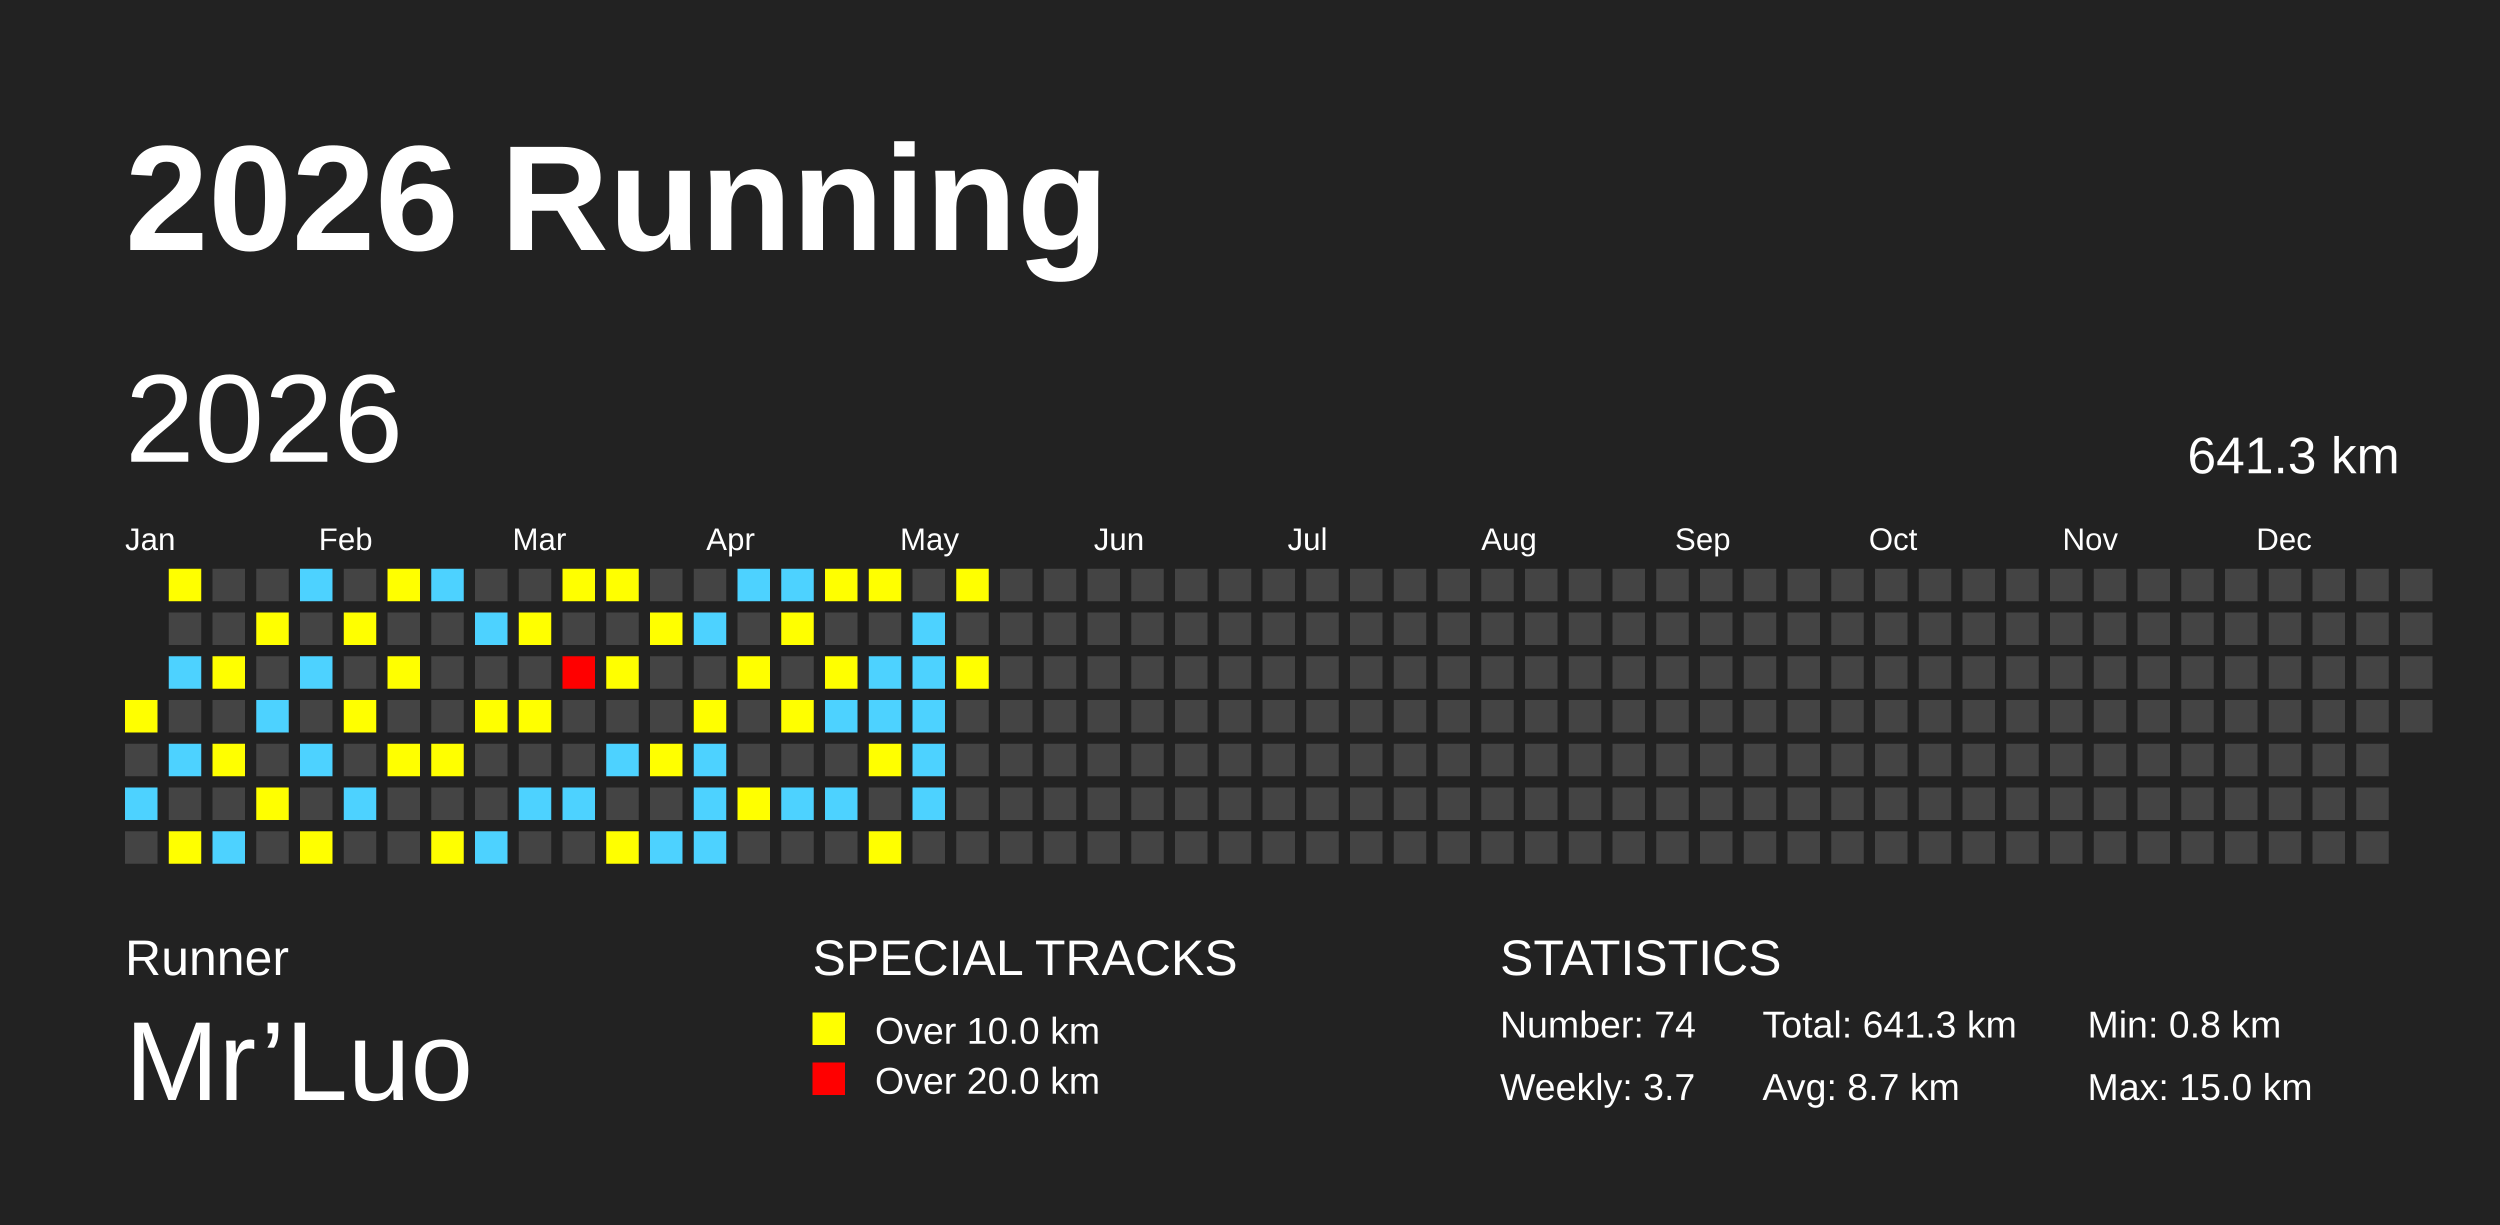
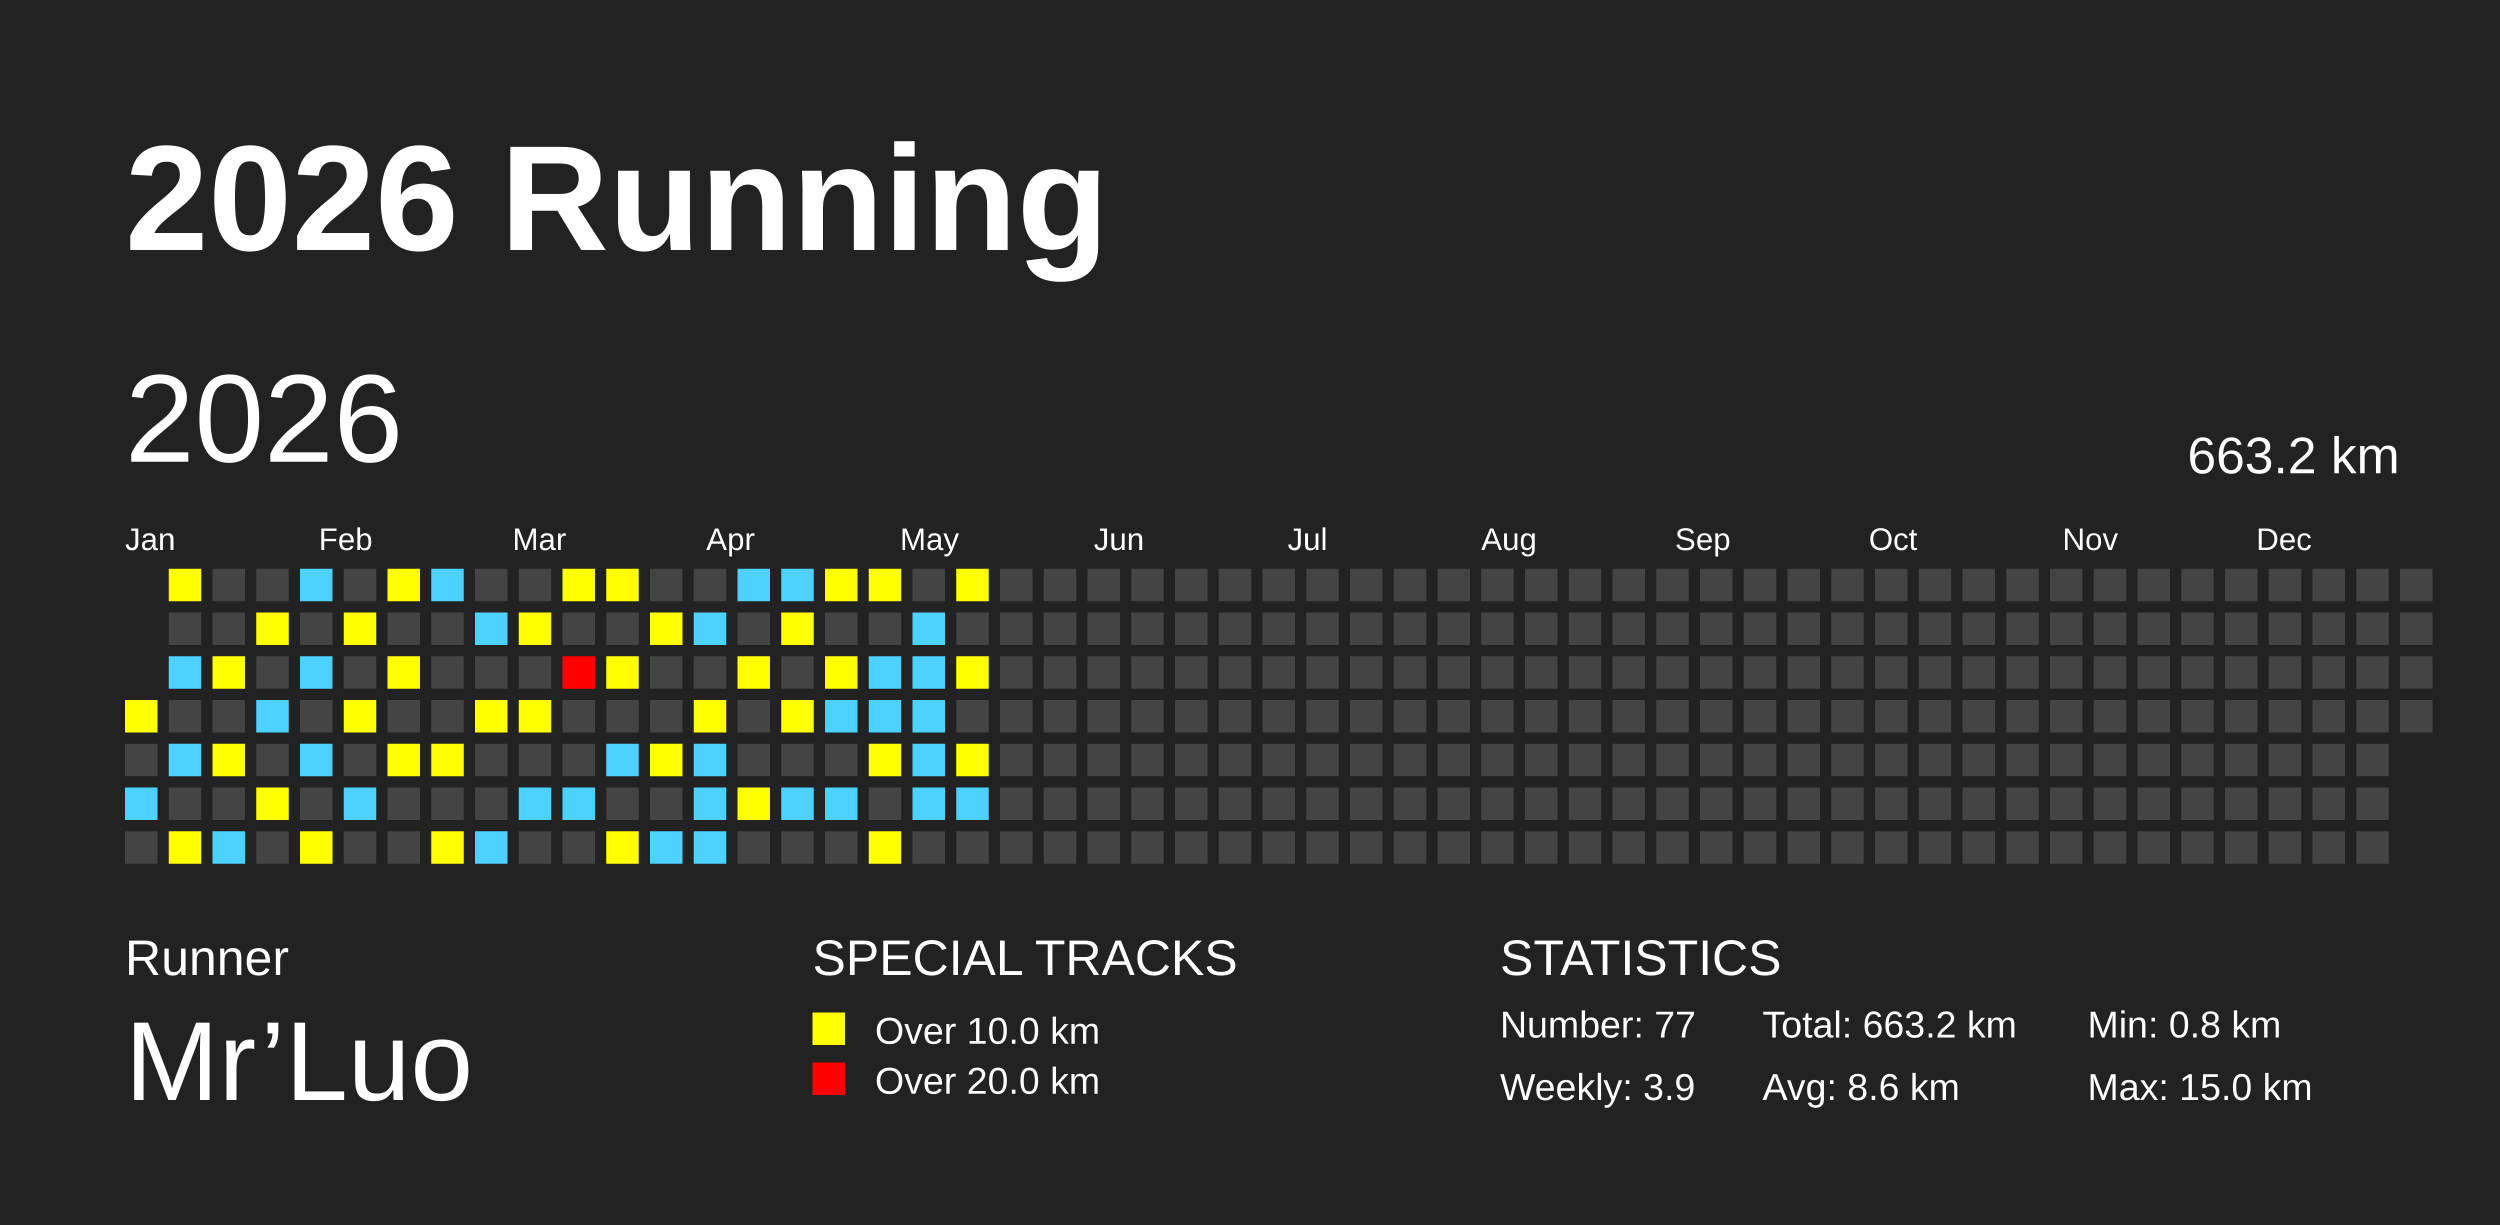
<svg xmlns="http://www.w3.org/2000/svg" baseProfile="full" height="98mm" version="1.1" viewBox="0,0,200,98" width="200mm">
  <defs />
  <rect fill="#222222" height="98" width="200" x="0" y="0" />
  <text fill="#FFFFFF" style="font-size:12px; font-family:Arial; font-weight:bold;" x="10" y="20">2026 Running</text>
  <text fill="#FFFFFF" style="font-size:4px; font-family:Arial" x="10" y="78">Runner</text>
  <text fill="#FFFFFF" style="font-size:9px; font-family:Arial" x="10" y="88">Mr’Luo</text>
  <text fill="#FFFFFF" style="font-size:4px; font-family:Arial" x="65" y="78">SPECIAL TRACKS</text>
  <rect fill="yellow" height="2.6" width="2.6" x="65" y="81" />
  <text fill="#FFFFFF" style="font-size:3px; font-family:Arial" x="70" y="83.5">Over 10.0 km</text>
  <rect fill="red" height="2.6" width="2.6" x="65" y="85" />
  <text fill="#FFFFFF" style="font-size:3px; font-family:Arial" x="70" y="87.5">Over 20.0 km</text>
  <text fill="#FFFFFF" style="font-size:4px; font-family:Arial" x="120" y="78">STATISTICS</text>
-   <text fill="#FFFFFF" style="font-size:3px; font-family:Arial" x="120" y="83">Number: 74</text>
-   <text fill="#FFFFFF" style="font-size:3px; font-family:Arial" x="120" y="88">Weekly: 3.7</text>
-   <text fill="#FFFFFF" style="font-size:3px; font-family:Arial" x="141" y="83">Total: 641.3 km</text>
-   <text fill="#FFFFFF" style="font-size:3px; font-family:Arial" x="141" y="88">Avg: 8.7 km</text>
+   <text fill="#FFFFFF" style="font-size:3px; font-family:Arial" x="120" y="83">Number: 77</text>
+   <text fill="#FFFFFF" style="font-size:3px; font-family:Arial" x="120" y="88">Weekly: 3.9</text>
+   <text fill="#FFFFFF" style="font-size:3px; font-family:Arial" x="141" y="83">Total: 663.2 km</text>
+   <text fill="#FFFFFF" style="font-size:3px; font-family:Arial" x="141" y="88">Avg: 8.6 km</text>
  <text fill="#FFFFFF" style="font-size:3px; font-family:Arial" x="167" y="83">Min: 0.8 km</text>
  <text fill="#FFFFFF" style="font-size:3px; font-family:Arial" x="167" y="88">Max: 15.0 km</text>
  <text dominant-baseline="hanging" fill="#FFFFFF" style="font-size:10.0px; font-family:Arial;" x="10" y="30">2026</text>
-   <text dominant-baseline="hanging" fill="#FFFFFF" style="font-size:4.125px; font-family:Arial;" x="175" y="35">641.3 km</text>
+   <text dominant-baseline="hanging" fill="#FFFFFF" style="font-size:4.125px; font-family:Arial;" x="175" y="35">663.2 km</text>
  <text fill="#FFFFFF" style="font-size:2.5px; font-family:Arial" x="10.0" y="44">Jan</text>
  <text fill="#FFFFFF" style="font-size:2.5px; font-family:Arial" x="25.5" y="44">Feb</text>
  <text fill="#FFFFFF" style="font-size:2.5px; font-family:Arial" x="41.0" y="44">Mar</text>
  <text fill="#FFFFFF" style="font-size:2.5px; font-family:Arial" x="56.5" y="44">Apr</text>
  <text fill="#FFFFFF" style="font-size:2.5px; font-family:Arial" x="72.0" y="44">May</text>
  <text fill="#FFFFFF" style="font-size:2.5px; font-family:Arial" x="87.5" y="44">Jun</text>
  <text fill="#FFFFFF" style="font-size:2.5px; font-family:Arial" x="103.0" y="44">Jul</text>
  <text fill="#FFFFFF" style="font-size:2.5px; font-family:Arial" x="118.5" y="44">Aug</text>
  <text fill="#FFFFFF" style="font-size:2.5px; font-family:Arial" x="134.0" y="44">Sep</text>
  <text fill="#FFFFFF" style="font-size:2.5px; font-family:Arial" x="149.5" y="44">Oct</text>
  <text fill="#FFFFFF" style="font-size:2.5px; font-family:Arial" x="165.0" y="44">Nov</text>
  <text fill="#FFFFFF" style="font-size:2.5px; font-family:Arial" x="180.5" y="44">Dec</text>
  <rect fill="yellow" height="2.6" width="2.6" x="10.0" y="56.0" />
  <rect fill="#444444" height="2.6" width="2.6" x="10.0" y="59.5" />
  <rect fill="#4DD2FF" height="2.6" width="2.6" x="10.0" y="63.0" />
  <rect fill="#444444" height="2.6" width="2.6" x="10.0" y="66.5" />
  <rect fill="yellow" height="2.6" width="2.6" x="13.5" y="45.5" />
  <rect fill="#444444" height="2.6" width="2.6" x="13.5" y="49.0" />
  <rect fill="#4DD2FF" height="2.6" width="2.6" x="13.5" y="52.5" />
  <rect fill="#444444" height="2.6" width="2.6" x="13.5" y="56.0" />
  <rect fill="#4DD2FF" height="2.6" width="2.6" x="13.5" y="59.5" />
  <rect fill="#444444" height="2.6" width="2.6" x="13.5" y="63.0" />
  <rect fill="yellow" height="2.6" width="2.6" x="13.5" y="66.5" />
  <rect fill="#444444" height="2.6" width="2.6" x="17.0" y="45.5" />
  <rect fill="#444444" height="2.6" width="2.6" x="17.0" y="49.0" />
  <rect fill="yellow" height="2.6" width="2.6" x="17.0" y="52.5" />
  <rect fill="#444444" height="2.6" width="2.6" x="17.0" y="56.0" />
  <rect fill="yellow" height="2.6" width="2.6" x="17.0" y="59.5" />
  <rect fill="#444444" height="2.6" width="2.6" x="17.0" y="63.0" />
  <rect fill="#4DD2FF" height="2.6" width="2.6" x="17.0" y="66.5" />
  <rect fill="#444444" height="2.6" width="2.6" x="20.5" y="45.5" />
  <rect fill="yellow" height="2.6" width="2.6" x="20.5" y="49.0" />
  <rect fill="#444444" height="2.6" width="2.6" x="20.5" y="52.5" />
  <rect fill="#4DD2FF" height="2.6" width="2.6" x="20.5" y="56.0" />
  <rect fill="#444444" height="2.6" width="2.6" x="20.5" y="59.5" />
  <rect fill="yellow" height="2.6" width="2.6" x="20.5" y="63.0" />
  <rect fill="#444444" height="2.6" width="2.6" x="20.5" y="66.5" />
  <rect fill="#4DD2FF" height="2.6" width="2.6" x="24.0" y="45.5" />
  <rect fill="#444444" height="2.6" width="2.6" x="24.0" y="49.0" />
  <rect fill="#4DD2FF" height="2.6" width="2.6" x="24.0" y="52.5" />
  <rect fill="#444444" height="2.6" width="2.6" x="24.0" y="56.0" />
  <rect fill="#4DD2FF" height="2.6" width="2.6" x="24.0" y="59.5" />
  <rect fill="#444444" height="2.6" width="2.6" x="24.0" y="63.0" />
  <rect fill="yellow" height="2.6" width="2.6" x="24.0" y="66.5" />
  <rect fill="#444444" height="2.6" width="2.6" x="27.5" y="45.5" />
  <rect fill="yellow" height="2.6" width="2.6" x="27.5" y="49.0" />
  <rect fill="#444444" height="2.6" width="2.6" x="27.5" y="52.5" />
  <rect fill="yellow" height="2.6" width="2.6" x="27.5" y="56.0" />
  <rect fill="#444444" height="2.6" width="2.6" x="27.5" y="59.5" />
  <rect fill="#4DD2FF" height="2.6" width="2.6" x="27.5" y="63.0" />
  <rect fill="#444444" height="2.6" width="2.6" x="27.5" y="66.5" />
  <rect fill="yellow" height="2.6" width="2.6" x="31.0" y="45.5" />
  <rect fill="#444444" height="2.6" width="2.6" x="31.0" y="49.0" />
  <rect fill="yellow" height="2.6" width="2.6" x="31.0" y="52.5" />
  <rect fill="#444444" height="2.6" width="2.6" x="31.0" y="56.0" />
  <rect fill="yellow" height="2.6" width="2.6" x="31.0" y="59.5" />
  <rect fill="#444444" height="2.6" width="2.6" x="31.0" y="63.0" />
  <rect fill="#444444" height="2.6" width="2.6" x="31.0" y="66.5" />
  <rect fill="#4DD2FF" height="2.6" width="2.6" x="34.5" y="45.5" />
  <rect fill="#444444" height="2.6" width="2.6" x="34.5" y="49.0" />
  <rect fill="#444444" height="2.6" width="2.6" x="34.5" y="52.5" />
  <rect fill="#444444" height="2.6" width="2.6" x="34.5" y="56.0" />
  <rect fill="yellow" height="2.6" width="2.6" x="34.5" y="59.5" />
  <rect fill="#444444" height="2.6" width="2.6" x="34.5" y="63.0" />
  <rect fill="yellow" height="2.6" width="2.6" x="34.5" y="66.5" />
  <rect fill="#444444" height="2.6" width="2.6" x="38.0" y="45.5" />
  <rect fill="#4DD2FF" height="2.6" width="2.6" x="38.0" y="49.0" />
  <rect fill="#444444" height="2.6" width="2.6" x="38.0" y="52.5" />
  <rect fill="yellow" height="2.6" width="2.6" x="38.0" y="56.0" />
  <rect fill="#444444" height="2.6" width="2.6" x="38.0" y="59.5" />
  <rect fill="#444444" height="2.6" width="2.6" x="38.0" y="63.0" />
  <rect fill="#4DD2FF" height="2.6" width="2.6" x="38.0" y="66.5" />
  <rect fill="#444444" height="2.6" width="2.6" x="41.5" y="45.5" />
  <rect fill="yellow" height="2.6" width="2.6" x="41.5" y="49.0" />
  <rect fill="#444444" height="2.6" width="2.6" x="41.5" y="52.5" />
  <rect fill="yellow" height="2.6" width="2.6" x="41.5" y="56.0" />
  <rect fill="#444444" height="2.6" width="2.6" x="41.5" y="59.5" />
  <rect fill="#4DD2FF" height="2.6" width="2.6" x="41.5" y="63.0" />
  <rect fill="#444444" height="2.6" width="2.6" x="41.5" y="66.5" />
  <rect fill="yellow" height="2.6" width="2.6" x="45.0" y="45.5" />
  <rect fill="#444444" height="2.6" width="2.6" x="45.0" y="49.0" />
  <rect fill="red" height="2.6" width="2.6" x="45.0" y="52.5" />
  <rect fill="#444444" height="2.6" width="2.6" x="45.0" y="56.0" />
  <rect fill="#444444" height="2.6" width="2.6" x="45.0" y="59.5" />
  <rect fill="#4DD2FF" height="2.6" width="2.6" x="45.0" y="63.0" />
  <rect fill="#444444" height="2.6" width="2.6" x="45.0" y="66.5" />
  <rect fill="yellow" height="2.6" width="2.6" x="48.5" y="45.5" />
  <rect fill="#444444" height="2.6" width="2.6" x="48.5" y="49.0" />
  <rect fill="yellow" height="2.6" width="2.6" x="48.5" y="52.5" />
  <rect fill="#444444" height="2.6" width="2.6" x="48.5" y="56.0" />
  <rect fill="#4DD2FF" height="2.6" width="2.6" x="48.5" y="59.5" />
  <rect fill="#444444" height="2.6" width="2.6" x="48.5" y="63.0" />
  <rect fill="yellow" height="2.6" width="2.6" x="48.5" y="66.5" />
  <rect fill="#444444" height="2.6" width="2.6" x="52.0" y="45.5" />
  <rect fill="yellow" height="2.6" width="2.6" x="52.0" y="49.0" />
  <rect fill="#444444" height="2.6" width="2.6" x="52.0" y="52.5" />
  <rect fill="#444444" height="2.6" width="2.6" x="52.0" y="56.0" />
  <rect fill="yellow" height="2.6" width="2.6" x="52.0" y="59.5" />
  <rect fill="#444444" height="2.6" width="2.6" x="52.0" y="63.0" />
  <rect fill="#4DD2FF" height="2.6" width="2.6" x="52.0" y="66.5" />
  <rect fill="#444444" height="2.6" width="2.6" x="55.5" y="45.5" />
  <rect fill="#4DD2FF" height="2.6" width="2.6" x="55.5" y="49.0" />
  <rect fill="#444444" height="2.6" width="2.6" x="55.5" y="52.5" />
  <rect fill="yellow" height="2.6" width="2.6" x="55.5" y="56.0" />
  <rect fill="#4DD2FF" height="2.6" width="2.6" x="55.5" y="59.5" />
  <rect fill="#4DD2FF" height="2.6" width="2.6" x="55.5" y="63.0" />
  <rect fill="#4DD2FF" height="2.6" width="2.6" x="55.5" y="66.5" />
  <rect fill="#4DD2FF" height="2.6" width="2.6" x="59.0" y="45.5" />
  <rect fill="#444444" height="2.6" width="2.6" x="59.0" y="49.0" />
  <rect fill="yellow" height="2.6" width="2.6" x="59.0" y="52.5" />
  <rect fill="#444444" height="2.6" width="2.6" x="59.0" y="56.0" />
  <rect fill="#444444" height="2.6" width="2.6" x="59.0" y="59.5" />
  <rect fill="yellow" height="2.6" width="2.6" x="59.0" y="63.0" />
  <rect fill="#444444" height="2.6" width="2.6" x="59.0" y="66.5" />
  <rect fill="#4DD2FF" height="2.6" width="2.6" x="62.5" y="45.5" />
  <rect fill="yellow" height="2.6" width="2.6" x="62.5" y="49.0" />
  <rect fill="#444444" height="2.6" width="2.6" x="62.5" y="52.5" />
  <rect fill="yellow" height="2.6" width="2.6" x="62.5" y="56.0" />
  <rect fill="#444444" height="2.6" width="2.6" x="62.5" y="59.5" />
  <rect fill="#4DD2FF" height="2.6" width="2.6" x="62.5" y="63.0" />
  <rect fill="#444444" height="2.6" width="2.6" x="62.5" y="66.5" />
  <rect fill="yellow" height="2.6" width="2.6" x="66.0" y="45.5" />
  <rect fill="#444444" height="2.6" width="2.6" x="66.0" y="49.0" />
  <rect fill="yellow" height="2.6" width="2.6" x="66.0" y="52.5" />
  <rect fill="#4DD2FF" height="2.6" width="2.6" x="66.0" y="56.0" />
  <rect fill="#444444" height="2.6" width="2.6" x="66.0" y="59.5" />
  <rect fill="#4DD2FF" height="2.6" width="2.6" x="66.0" y="63.0" />
  <rect fill="#444444" height="2.6" width="2.6" x="66.0" y="66.5" />
  <rect fill="yellow" height="2.6" width="2.6" x="69.5" y="45.5" />
  <rect fill="#444444" height="2.6" width="2.6" x="69.5" y="49.0" />
  <rect fill="#4DD2FF" height="2.6" width="2.6" x="69.5" y="52.5" />
  <rect fill="#4DD2FF" height="2.6" width="2.6" x="69.5" y="56.0" />
  <rect fill="yellow" height="2.6" width="2.6" x="69.5" y="59.5" />
  <rect fill="#444444" height="2.6" width="2.6" x="69.5" y="63.0" />
  <rect fill="yellow" height="2.6" width="2.6" x="69.5" y="66.5" />
  <rect fill="#444444" height="2.6" width="2.6" x="73.0" y="45.5" />
  <rect fill="#4DD2FF" height="2.6" width="2.6" x="73.0" y="49.0" />
  <rect fill="#4DD2FF" height="2.6" width="2.6" x="73.0" y="52.5" />
  <rect fill="#4DD2FF" height="2.6" width="2.6" x="73.0" y="56.0" />
  <rect fill="#4DD2FF" height="2.6" width="2.6" x="73.0" y="59.5" />
  <rect fill="#4DD2FF" height="2.6" width="2.6" x="73.0" y="63.0" />
  <rect fill="#444444" height="2.6" width="2.6" x="73.0" y="66.5" />
  <rect fill="yellow" height="2.6" width="2.6" x="76.5" y="45.5" />
  <rect fill="#444444" height="2.6" width="2.6" x="76.5" y="49.0" />
  <rect fill="yellow" height="2.6" width="2.6" x="76.5" y="52.5" />
  <rect fill="#444444" height="2.6" width="2.6" x="76.5" y="56.0" />
-   <rect fill="#444444" height="2.6" width="2.6" x="76.5" y="59.5" />
-   <rect fill="#444444" height="2.6" width="2.6" x="76.5" y="63.0" />
+   <rect fill="yellow" height="2.6" width="2.6" x="76.5" y="59.5" />
+   <rect fill="#4DD2FF" height="2.6" width="2.6" x="76.5" y="63.0" />
  <rect fill="#444444" height="2.6" width="2.6" x="76.5" y="66.5" />
  <rect fill="#444444" height="2.6" width="2.6" x="80.0" y="45.5" />
  <rect fill="#444444" height="2.6" width="2.6" x="80.0" y="49.0" />
  <rect fill="#444444" height="2.6" width="2.6" x="80.0" y="52.5" />
  <rect fill="#444444" height="2.6" width="2.6" x="80.0" y="56.0" />
  <rect fill="#444444" height="2.6" width="2.6" x="80.0" y="59.5" />
  <rect fill="#444444" height="2.6" width="2.6" x="80.0" y="63.0" />
  <rect fill="#444444" height="2.6" width="2.6" x="80.0" y="66.5" />
  <rect fill="#444444" height="2.6" width="2.6" x="83.5" y="45.5" />
  <rect fill="#444444" height="2.6" width="2.6" x="83.5" y="49.0" />
  <rect fill="#444444" height="2.6" width="2.6" x="83.5" y="52.5" />
  <rect fill="#444444" height="2.6" width="2.6" x="83.5" y="56.0" />
  <rect fill="#444444" height="2.6" width="2.6" x="83.5" y="59.5" />
  <rect fill="#444444" height="2.6" width="2.6" x="83.5" y="63.0" />
  <rect fill="#444444" height="2.6" width="2.6" x="83.5" y="66.5" />
  <rect fill="#444444" height="2.6" width="2.6" x="87.0" y="45.5" />
  <rect fill="#444444" height="2.6" width="2.6" x="87.0" y="49.0" />
  <rect fill="#444444" height="2.6" width="2.6" x="87.0" y="52.5" />
  <rect fill="#444444" height="2.6" width="2.6" x="87.0" y="56.0" />
  <rect fill="#444444" height="2.6" width="2.6" x="87.0" y="59.5" />
  <rect fill="#444444" height="2.6" width="2.6" x="87.0" y="63.0" />
  <rect fill="#444444" height="2.6" width="2.6" x="87.0" y="66.5" />
  <rect fill="#444444" height="2.6" width="2.6" x="90.5" y="45.5" />
  <rect fill="#444444" height="2.6" width="2.6" x="90.5" y="49.0" />
  <rect fill="#444444" height="2.6" width="2.6" x="90.5" y="52.5" />
  <rect fill="#444444" height="2.6" width="2.6" x="90.5" y="56.0" />
  <rect fill="#444444" height="2.6" width="2.6" x="90.5" y="59.5" />
  <rect fill="#444444" height="2.6" width="2.6" x="90.5" y="63.0" />
  <rect fill="#444444" height="2.6" width="2.6" x="90.5" y="66.5" />
  <rect fill="#444444" height="2.6" width="2.6" x="94.0" y="45.5" />
  <rect fill="#444444" height="2.6" width="2.6" x="94.0" y="49.0" />
  <rect fill="#444444" height="2.6" width="2.6" x="94.0" y="52.5" />
  <rect fill="#444444" height="2.6" width="2.6" x="94.0" y="56.0" />
  <rect fill="#444444" height="2.6" width="2.6" x="94.0" y="59.5" />
  <rect fill="#444444" height="2.6" width="2.6" x="94.0" y="63.0" />
  <rect fill="#444444" height="2.6" width="2.6" x="94.0" y="66.5" />
  <rect fill="#444444" height="2.6" width="2.6" x="97.5" y="45.5" />
  <rect fill="#444444" height="2.6" width="2.6" x="97.5" y="49.0" />
  <rect fill="#444444" height="2.6" width="2.6" x="97.5" y="52.5" />
  <rect fill="#444444" height="2.6" width="2.6" x="97.5" y="56.0" />
  <rect fill="#444444" height="2.6" width="2.6" x="97.5" y="59.5" />
  <rect fill="#444444" height="2.6" width="2.6" x="97.5" y="63.0" />
  <rect fill="#444444" height="2.6" width="2.6" x="97.5" y="66.5" />
  <rect fill="#444444" height="2.6" width="2.6" x="101.0" y="45.5" />
  <rect fill="#444444" height="2.6" width="2.6" x="101.0" y="49.0" />
  <rect fill="#444444" height="2.6" width="2.6" x="101.0" y="52.5" />
  <rect fill="#444444" height="2.6" width="2.6" x="101.0" y="56.0" />
  <rect fill="#444444" height="2.6" width="2.6" x="101.0" y="59.5" />
  <rect fill="#444444" height="2.6" width="2.6" x="101.0" y="63.0" />
  <rect fill="#444444" height="2.6" width="2.6" x="101.0" y="66.5" />
  <rect fill="#444444" height="2.6" width="2.6" x="104.5" y="45.5" />
  <rect fill="#444444" height="2.6" width="2.6" x="104.5" y="49.0" />
  <rect fill="#444444" height="2.6" width="2.6" x="104.5" y="52.5" />
  <rect fill="#444444" height="2.6" width="2.6" x="104.5" y="56.0" />
  <rect fill="#444444" height="2.6" width="2.6" x="104.5" y="59.5" />
  <rect fill="#444444" height="2.6" width="2.6" x="104.5" y="63.0" />
  <rect fill="#444444" height="2.6" width="2.6" x="104.5" y="66.5" />
  <rect fill="#444444" height="2.6" width="2.6" x="108.0" y="45.5" />
  <rect fill="#444444" height="2.6" width="2.6" x="108.0" y="49.0" />
  <rect fill="#444444" height="2.6" width="2.6" x="108.0" y="52.5" />
  <rect fill="#444444" height="2.6" width="2.6" x="108.0" y="56.0" />
  <rect fill="#444444" height="2.6" width="2.6" x="108.0" y="59.5" />
  <rect fill="#444444" height="2.6" width="2.6" x="108.0" y="63.0" />
  <rect fill="#444444" height="2.6" width="2.6" x="108.0" y="66.5" />
  <rect fill="#444444" height="2.6" width="2.6" x="111.5" y="45.5" />
  <rect fill="#444444" height="2.6" width="2.6" x="111.5" y="49.0" />
  <rect fill="#444444" height="2.6" width="2.6" x="111.5" y="52.5" />
  <rect fill="#444444" height="2.6" width="2.6" x="111.5" y="56.0" />
  <rect fill="#444444" height="2.6" width="2.6" x="111.5" y="59.5" />
  <rect fill="#444444" height="2.6" width="2.6" x="111.5" y="63.0" />
  <rect fill="#444444" height="2.6" width="2.6" x="111.5" y="66.5" />
  <rect fill="#444444" height="2.6" width="2.6" x="115.0" y="45.5" />
  <rect fill="#444444" height="2.6" width="2.6" x="115.0" y="49.0" />
  <rect fill="#444444" height="2.6" width="2.6" x="115.0" y="52.5" />
  <rect fill="#444444" height="2.6" width="2.6" x="115.0" y="56.0" />
  <rect fill="#444444" height="2.6" width="2.6" x="115.0" y="59.5" />
  <rect fill="#444444" height="2.6" width="2.6" x="115.0" y="63.0" />
  <rect fill="#444444" height="2.6" width="2.6" x="115.0" y="66.5" />
  <rect fill="#444444" height="2.6" width="2.6" x="118.5" y="45.5" />
  <rect fill="#444444" height="2.6" width="2.6" x="118.5" y="49.0" />
  <rect fill="#444444" height="2.6" width="2.6" x="118.5" y="52.5" />
  <rect fill="#444444" height="2.6" width="2.6" x="118.5" y="56.0" />
  <rect fill="#444444" height="2.6" width="2.6" x="118.5" y="59.5" />
  <rect fill="#444444" height="2.6" width="2.6" x="118.5" y="63.0" />
  <rect fill="#444444" height="2.6" width="2.6" x="118.5" y="66.5" />
  <rect fill="#444444" height="2.6" width="2.6" x="122.0" y="45.5" />
  <rect fill="#444444" height="2.6" width="2.6" x="122.0" y="49.0" />
  <rect fill="#444444" height="2.6" width="2.6" x="122.0" y="52.5" />
  <rect fill="#444444" height="2.6" width="2.6" x="122.0" y="56.0" />
  <rect fill="#444444" height="2.6" width="2.6" x="122.0" y="59.5" />
  <rect fill="#444444" height="2.6" width="2.6" x="122.0" y="63.0" />
  <rect fill="#444444" height="2.6" width="2.6" x="122.0" y="66.5" />
  <rect fill="#444444" height="2.6" width="2.6" x="125.5" y="45.5" />
  <rect fill="#444444" height="2.6" width="2.6" x="125.5" y="49.0" />
  <rect fill="#444444" height="2.6" width="2.6" x="125.5" y="52.5" />
  <rect fill="#444444" height="2.6" width="2.6" x="125.5" y="56.0" />
  <rect fill="#444444" height="2.6" width="2.6" x="125.5" y="59.5" />
  <rect fill="#444444" height="2.6" width="2.6" x="125.5" y="63.0" />
  <rect fill="#444444" height="2.6" width="2.6" x="125.5" y="66.5" />
  <rect fill="#444444" height="2.6" width="2.6" x="129.0" y="45.5" />
  <rect fill="#444444" height="2.6" width="2.6" x="129.0" y="49.0" />
  <rect fill="#444444" height="2.6" width="2.6" x="129.0" y="52.5" />
  <rect fill="#444444" height="2.6" width="2.6" x="129.0" y="56.0" />
  <rect fill="#444444" height="2.6" width="2.6" x="129.0" y="59.5" />
  <rect fill="#444444" height="2.6" width="2.6" x="129.0" y="63.0" />
  <rect fill="#444444" height="2.6" width="2.6" x="129.0" y="66.5" />
  <rect fill="#444444" height="2.6" width="2.6" x="132.5" y="45.5" />
  <rect fill="#444444" height="2.6" width="2.6" x="132.5" y="49.0" />
  <rect fill="#444444" height="2.6" width="2.6" x="132.5" y="52.5" />
  <rect fill="#444444" height="2.6" width="2.6" x="132.5" y="56.0" />
  <rect fill="#444444" height="2.6" width="2.6" x="132.5" y="59.5" />
  <rect fill="#444444" height="2.6" width="2.6" x="132.5" y="63.0" />
  <rect fill="#444444" height="2.6" width="2.6" x="132.5" y="66.5" />
  <rect fill="#444444" height="2.6" width="2.6" x="136.0" y="45.5" />
  <rect fill="#444444" height="2.6" width="2.6" x="136.0" y="49.0" />
  <rect fill="#444444" height="2.6" width="2.6" x="136.0" y="52.5" />
  <rect fill="#444444" height="2.6" width="2.6" x="136.0" y="56.0" />
  <rect fill="#444444" height="2.6" width="2.6" x="136.0" y="59.5" />
  <rect fill="#444444" height="2.6" width="2.6" x="136.0" y="63.0" />
  <rect fill="#444444" height="2.6" width="2.6" x="136.0" y="66.5" />
  <rect fill="#444444" height="2.6" width="2.6" x="139.5" y="45.5" />
  <rect fill="#444444" height="2.6" width="2.6" x="139.5" y="49.0" />
  <rect fill="#444444" height="2.6" width="2.6" x="139.5" y="52.5" />
  <rect fill="#444444" height="2.6" width="2.6" x="139.5" y="56.0" />
  <rect fill="#444444" height="2.6" width="2.6" x="139.5" y="59.5" />
  <rect fill="#444444" height="2.6" width="2.6" x="139.5" y="63.0" />
  <rect fill="#444444" height="2.6" width="2.6" x="139.5" y="66.5" />
  <rect fill="#444444" height="2.6" width="2.6" x="143.0" y="45.5" />
  <rect fill="#444444" height="2.6" width="2.6" x="143.0" y="49.0" />
  <rect fill="#444444" height="2.6" width="2.6" x="143.0" y="52.5" />
  <rect fill="#444444" height="2.6" width="2.6" x="143.0" y="56.0" />
  <rect fill="#444444" height="2.6" width="2.6" x="143.0" y="59.5" />
  <rect fill="#444444" height="2.6" width="2.6" x="143.0" y="63.0" />
  <rect fill="#444444" height="2.6" width="2.6" x="143.0" y="66.5" />
  <rect fill="#444444" height="2.6" width="2.6" x="146.5" y="45.5" />
  <rect fill="#444444" height="2.6" width="2.6" x="146.5" y="49.0" />
  <rect fill="#444444" height="2.6" width="2.6" x="146.5" y="52.5" />
  <rect fill="#444444" height="2.6" width="2.6" x="146.5" y="56.0" />
  <rect fill="#444444" height="2.6" width="2.6" x="146.5" y="59.5" />
  <rect fill="#444444" height="2.6" width="2.6" x="146.5" y="63.0" />
  <rect fill="#444444" height="2.6" width="2.6" x="146.5" y="66.5" />
  <rect fill="#444444" height="2.6" width="2.6" x="150.0" y="45.5" />
  <rect fill="#444444" height="2.6" width="2.6" x="150.0" y="49.0" />
  <rect fill="#444444" height="2.6" width="2.6" x="150.0" y="52.5" />
  <rect fill="#444444" height="2.6" width="2.6" x="150.0" y="56.0" />
  <rect fill="#444444" height="2.6" width="2.6" x="150.0" y="59.5" />
  <rect fill="#444444" height="2.6" width="2.6" x="150.0" y="63.0" />
  <rect fill="#444444" height="2.6" width="2.6" x="150.0" y="66.5" />
  <rect fill="#444444" height="2.6" width="2.6" x="153.5" y="45.5" />
  <rect fill="#444444" height="2.6" width="2.6" x="153.5" y="49.0" />
  <rect fill="#444444" height="2.6" width="2.6" x="153.5" y="52.5" />
  <rect fill="#444444" height="2.6" width="2.6" x="153.5" y="56.0" />
  <rect fill="#444444" height="2.6" width="2.6" x="153.5" y="59.5" />
  <rect fill="#444444" height="2.6" width="2.6" x="153.5" y="63.0" />
  <rect fill="#444444" height="2.6" width="2.6" x="153.5" y="66.5" />
  <rect fill="#444444" height="2.6" width="2.6" x="157.0" y="45.5" />
  <rect fill="#444444" height="2.6" width="2.6" x="157.0" y="49.0" />
  <rect fill="#444444" height="2.6" width="2.6" x="157.0" y="52.5" />
  <rect fill="#444444" height="2.6" width="2.6" x="157.0" y="56.0" />
  <rect fill="#444444" height="2.6" width="2.6" x="157.0" y="59.5" />
  <rect fill="#444444" height="2.6" width="2.6" x="157.0" y="63.0" />
  <rect fill="#444444" height="2.6" width="2.6" x="157.0" y="66.5" />
  <rect fill="#444444" height="2.6" width="2.6" x="160.5" y="45.5" />
  <rect fill="#444444" height="2.6" width="2.6" x="160.5" y="49.0" />
  <rect fill="#444444" height="2.6" width="2.6" x="160.5" y="52.5" />
  <rect fill="#444444" height="2.6" width="2.6" x="160.5" y="56.0" />
  <rect fill="#444444" height="2.6" width="2.6" x="160.5" y="59.5" />
  <rect fill="#444444" height="2.6" width="2.6" x="160.5" y="63.0" />
  <rect fill="#444444" height="2.6" width="2.6" x="160.5" y="66.5" />
  <rect fill="#444444" height="2.6" width="2.6" x="164.0" y="45.5" />
  <rect fill="#444444" height="2.6" width="2.6" x="164.0" y="49.0" />
  <rect fill="#444444" height="2.6" width="2.6" x="164.0" y="52.5" />
  <rect fill="#444444" height="2.6" width="2.6" x="164.0" y="56.0" />
  <rect fill="#444444" height="2.6" width="2.6" x="164.0" y="59.5" />
  <rect fill="#444444" height="2.6" width="2.6" x="164.0" y="63.0" />
  <rect fill="#444444" height="2.6" width="2.6" x="164.0" y="66.5" />
  <rect fill="#444444" height="2.6" width="2.6" x="167.5" y="45.5" />
  <rect fill="#444444" height="2.6" width="2.6" x="167.5" y="49.0" />
  <rect fill="#444444" height="2.6" width="2.6" x="167.5" y="52.5" />
  <rect fill="#444444" height="2.6" width="2.6" x="167.5" y="56.0" />
  <rect fill="#444444" height="2.6" width="2.6" x="167.5" y="59.5" />
  <rect fill="#444444" height="2.6" width="2.6" x="167.5" y="63.0" />
  <rect fill="#444444" height="2.6" width="2.6" x="167.5" y="66.5" />
  <rect fill="#444444" height="2.6" width="2.6" x="171.0" y="45.5" />
  <rect fill="#444444" height="2.6" width="2.6" x="171.0" y="49.0" />
  <rect fill="#444444" height="2.6" width="2.6" x="171.0" y="52.5" />
  <rect fill="#444444" height="2.6" width="2.6" x="171.0" y="56.0" />
  <rect fill="#444444" height="2.6" width="2.6" x="171.0" y="59.5" />
  <rect fill="#444444" height="2.6" width="2.6" x="171.0" y="63.0" />
  <rect fill="#444444" height="2.6" width="2.6" x="171.0" y="66.5" />
  <rect fill="#444444" height="2.6" width="2.6" x="174.5" y="45.5" />
  <rect fill="#444444" height="2.6" width="2.6" x="174.5" y="49.0" />
  <rect fill="#444444" height="2.6" width="2.6" x="174.5" y="52.5" />
  <rect fill="#444444" height="2.6" width="2.6" x="174.5" y="56.0" />
  <rect fill="#444444" height="2.6" width="2.6" x="174.5" y="59.5" />
  <rect fill="#444444" height="2.6" width="2.6" x="174.5" y="63.0" />
  <rect fill="#444444" height="2.6" width="2.6" x="174.5" y="66.5" />
  <rect fill="#444444" height="2.6" width="2.6" x="178.0" y="45.5" />
  <rect fill="#444444" height="2.6" width="2.6" x="178.0" y="49.0" />
  <rect fill="#444444" height="2.6" width="2.6" x="178.0" y="52.5" />
  <rect fill="#444444" height="2.6" width="2.6" x="178.0" y="56.0" />
  <rect fill="#444444" height="2.6" width="2.6" x="178.0" y="59.5" />
  <rect fill="#444444" height="2.6" width="2.6" x="178.0" y="63.0" />
  <rect fill="#444444" height="2.6" width="2.6" x="178.0" y="66.5" />
  <rect fill="#444444" height="2.6" width="2.6" x="181.5" y="45.5" />
  <rect fill="#444444" height="2.6" width="2.6" x="181.5" y="49.0" />
  <rect fill="#444444" height="2.6" width="2.6" x="181.5" y="52.5" />
  <rect fill="#444444" height="2.6" width="2.6" x="181.5" y="56.0" />
  <rect fill="#444444" height="2.6" width="2.6" x="181.5" y="59.5" />
  <rect fill="#444444" height="2.6" width="2.6" x="181.5" y="63.0" />
  <rect fill="#444444" height="2.6" width="2.6" x="181.5" y="66.5" />
  <rect fill="#444444" height="2.6" width="2.6" x="185.0" y="45.5" />
  <rect fill="#444444" height="2.6" width="2.6" x="185.0" y="49.0" />
  <rect fill="#444444" height="2.6" width="2.6" x="185.0" y="52.5" />
  <rect fill="#444444" height="2.6" width="2.6" x="185.0" y="56.0" />
  <rect fill="#444444" height="2.6" width="2.6" x="185.0" y="59.5" />
  <rect fill="#444444" height="2.6" width="2.6" x="185.0" y="63.0" />
  <rect fill="#444444" height="2.6" width="2.6" x="185.0" y="66.5" />
  <rect fill="#444444" height="2.6" width="2.6" x="188.5" y="45.5" />
  <rect fill="#444444" height="2.6" width="2.6" x="188.5" y="49.0" />
  <rect fill="#444444" height="2.6" width="2.6" x="188.5" y="52.5" />
  <rect fill="#444444" height="2.6" width="2.6" x="188.5" y="56.0" />
  <rect fill="#444444" height="2.6" width="2.6" x="188.5" y="59.5" />
  <rect fill="#444444" height="2.6" width="2.6" x="188.5" y="63.0" />
  <rect fill="#444444" height="2.6" width="2.6" x="188.5" y="66.5" />
  <rect fill="#444444" height="2.6" width="2.6" x="192.0" y="45.5" />
  <rect fill="#444444" height="2.6" width="2.6" x="192.0" y="49.0" />
  <rect fill="#444444" height="2.6" width="2.6" x="192.0" y="52.5" />
  <rect fill="#444444" height="2.6" width="2.6" x="192.0" y="56.0" />
</svg>
